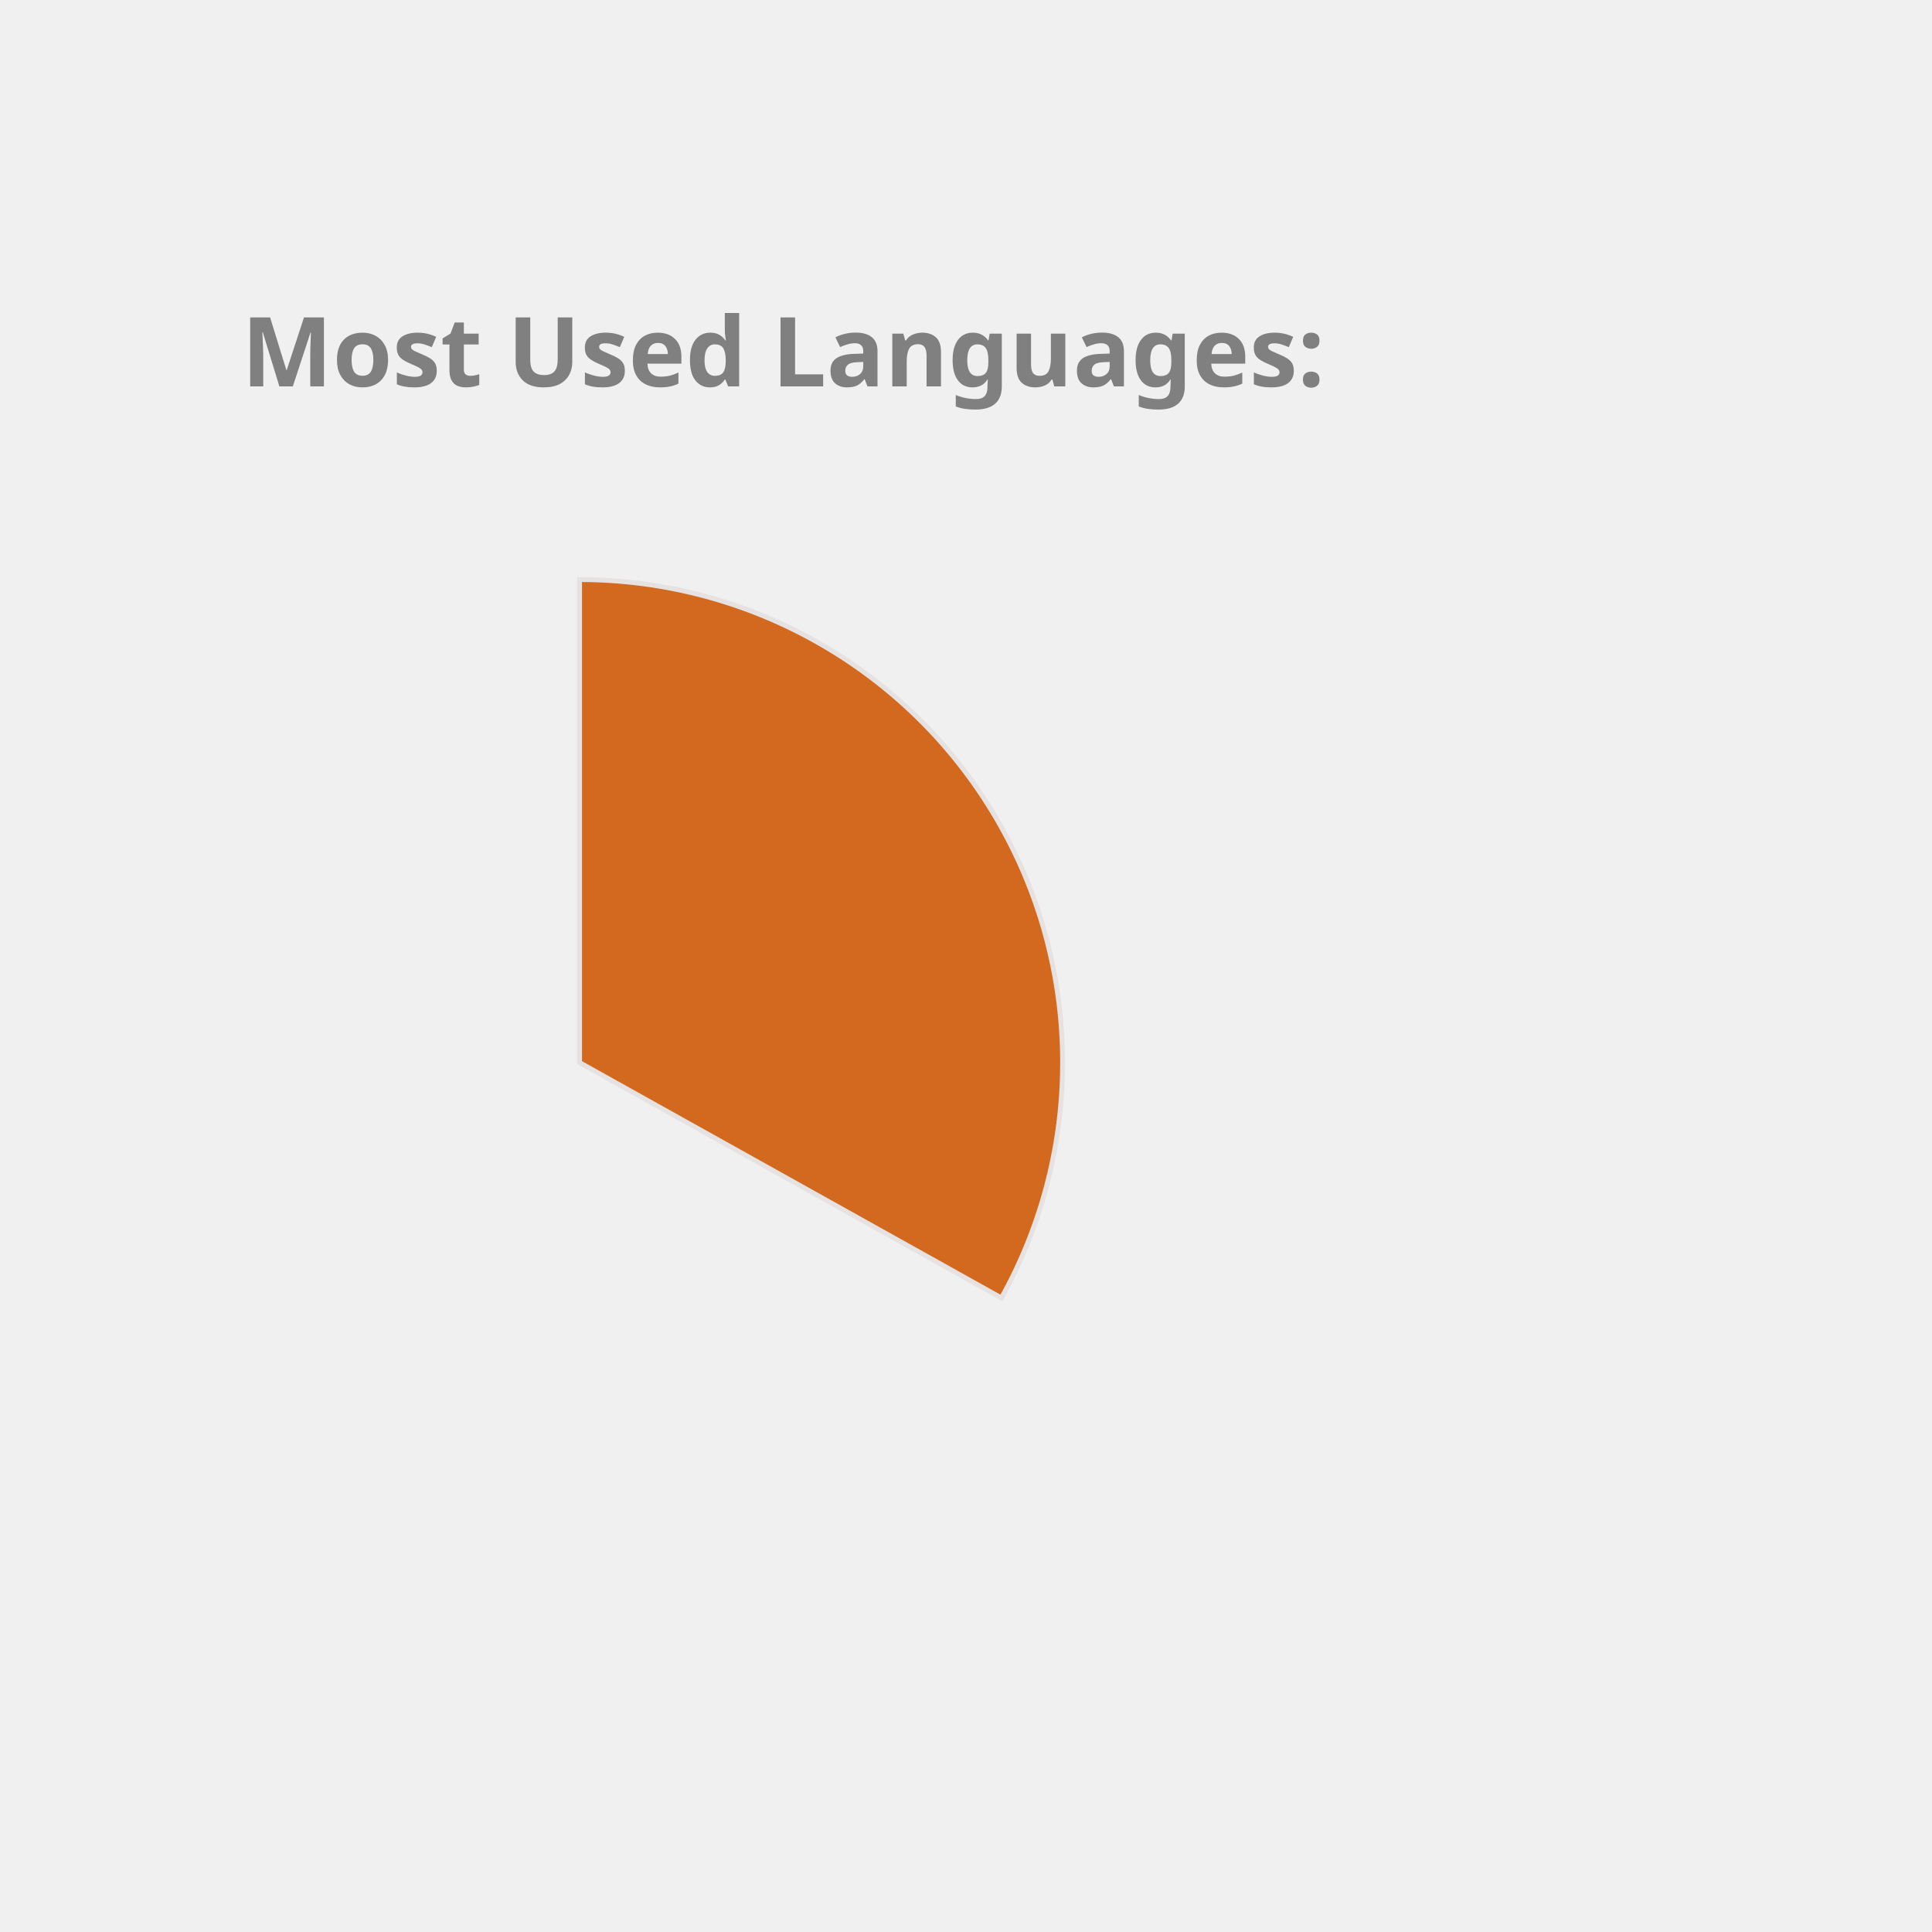
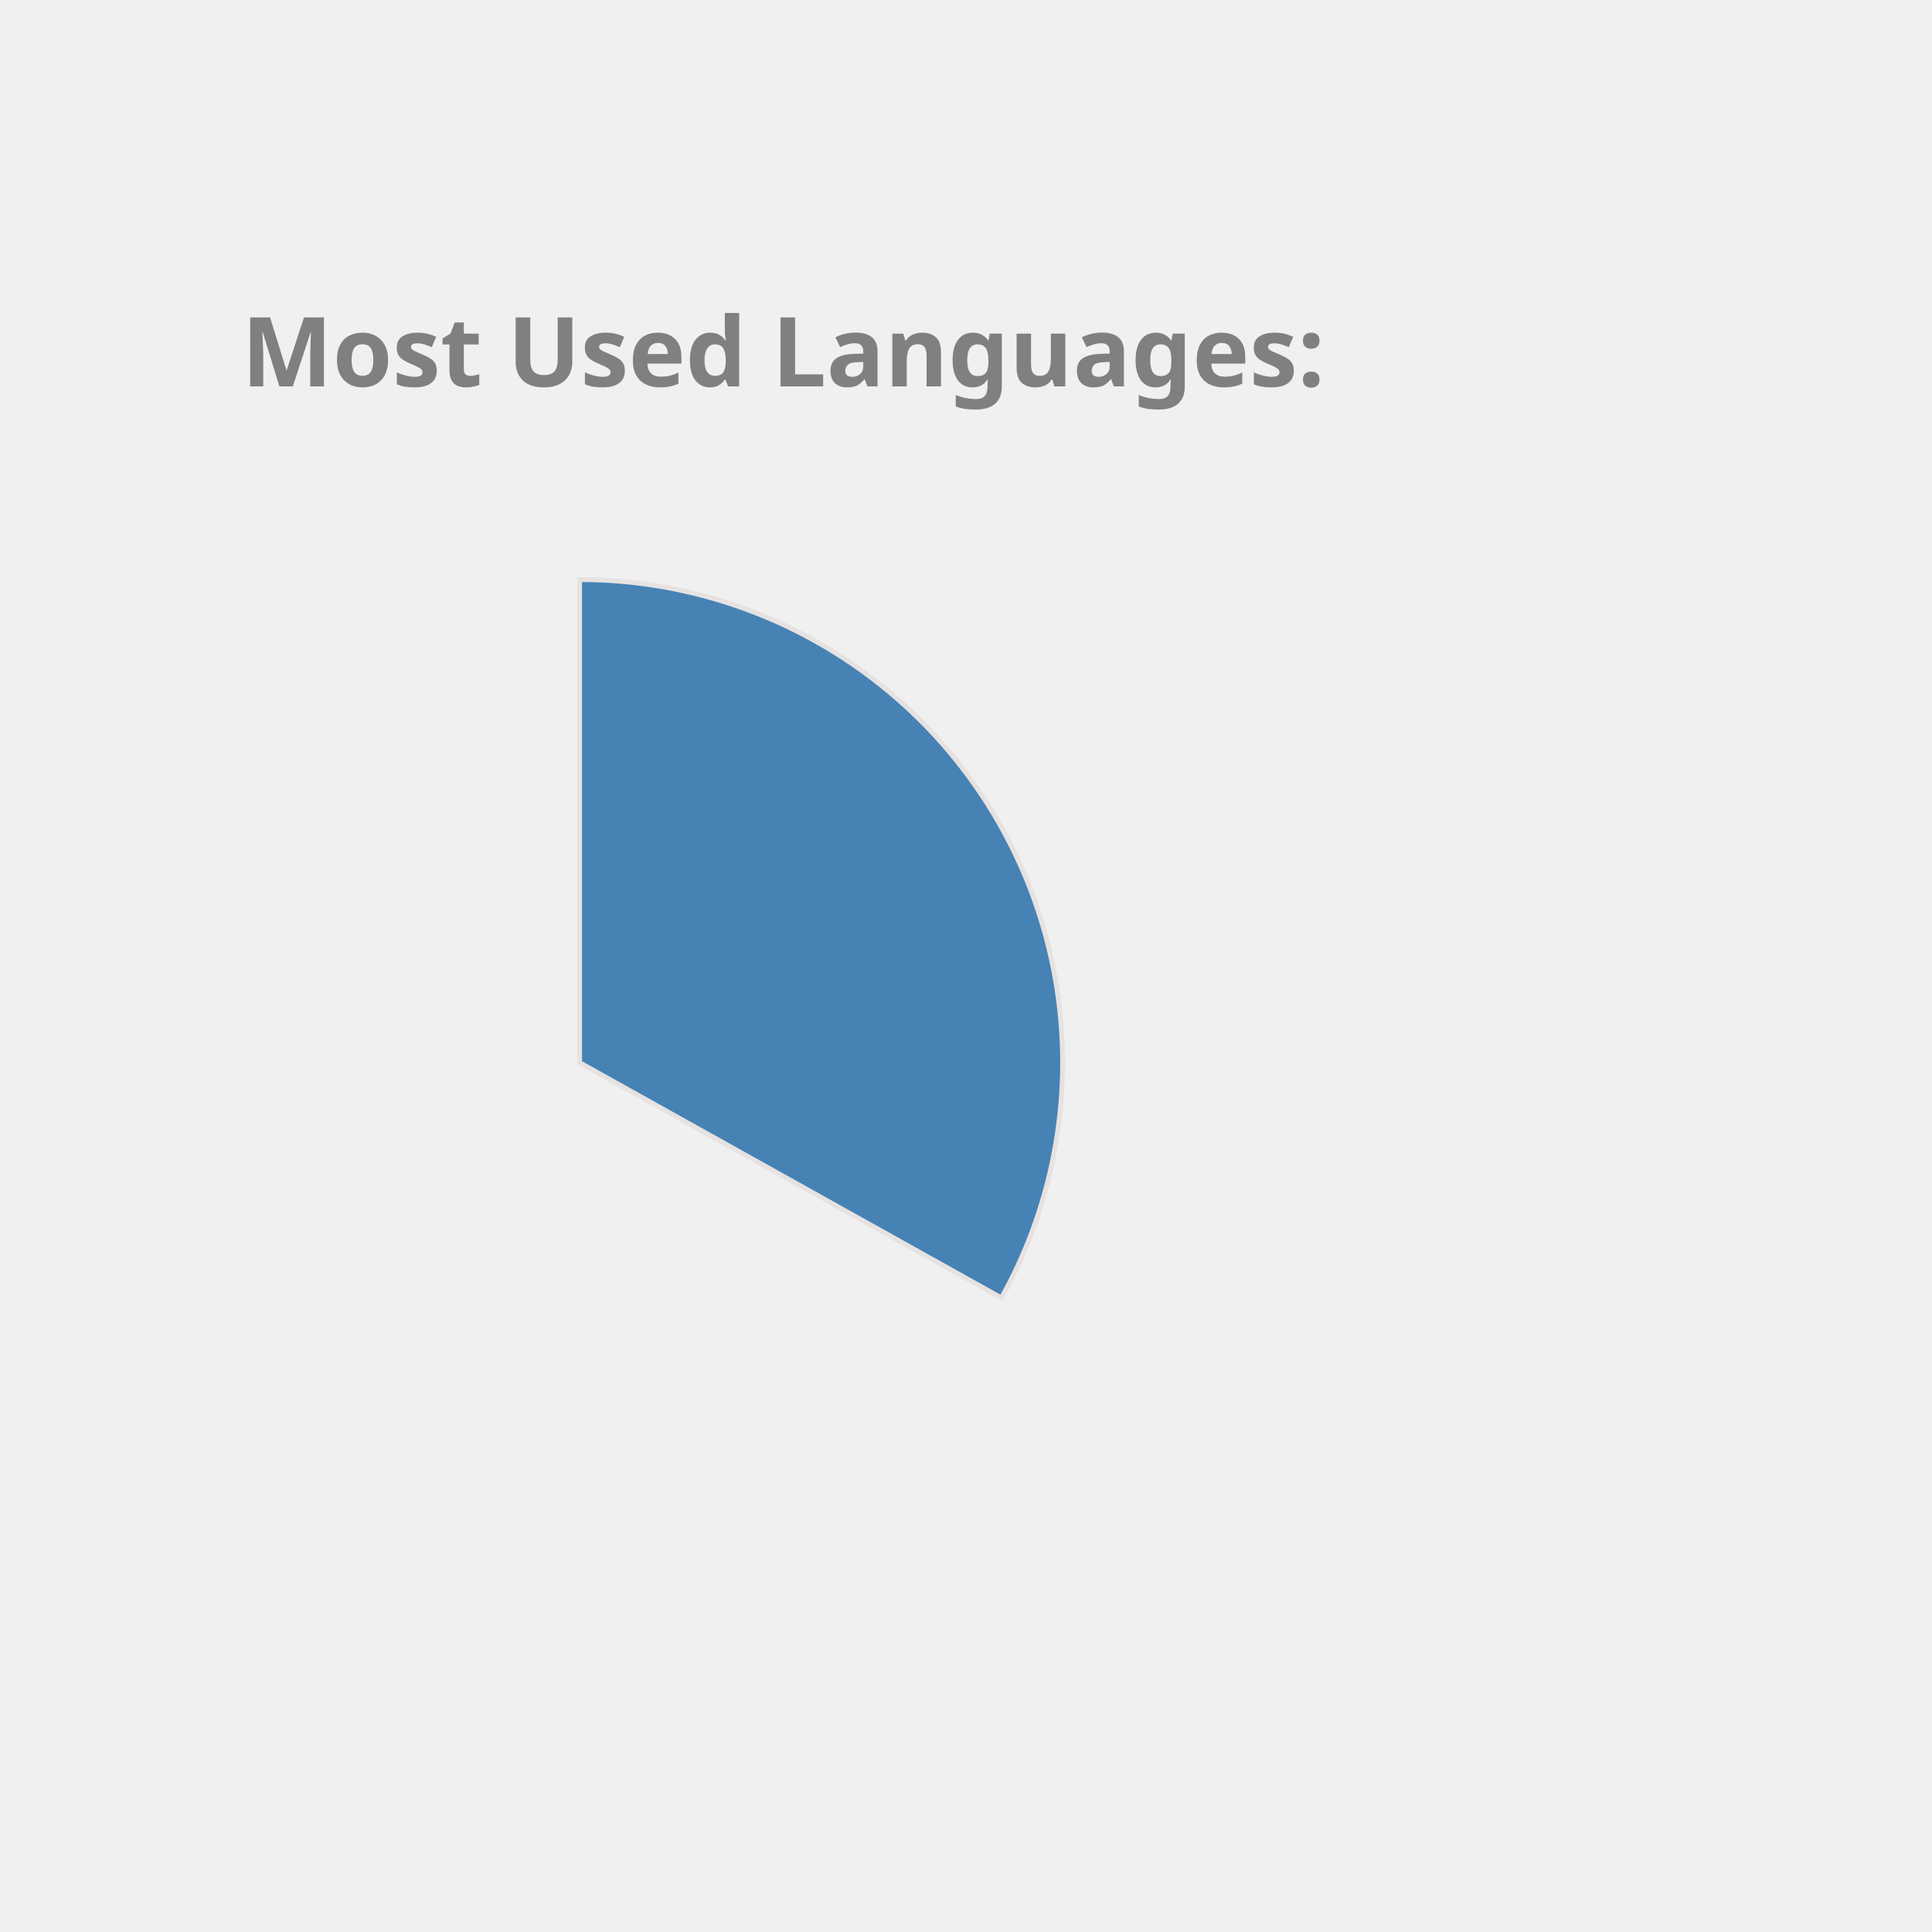
<svg xmlns="http://www.w3.org/2000/svg" height="350px" width="350px" viewBox="0 0 400 400">
  <style> 
        .label {
                font: bold 20px sans-serif;
                color: #404040;
                -webkit-text-stroke: 1px white;
        }

        path {
                stroke: #E6E2E1;
                stroke-width: 1px;
                transform: translate(60px, 100px);
        }

        .path_1 {
                animation: fadeIn 5s linear forwards;
        }

        .path_2 {
                transform: scale(0);
                animation: fadeIn 5s linear forwards 5s;
        }


        
        .path_3 {
                transform: scale(0);
                animation: fadeIn 5s linear forwards 10s;
        }


        .path_4 {
                transform: scale(0);
                animation: fadeIn 5s linear forwards 15s;
        }

        .path_5 {
                transform: scale(0);
                animation: fadeIn 5s linear forwards 20s;
        }

        .path_6 {
                transform: scale(0);
                animation: fadeIn 5s linear forwards 25s;
        }

        .path_7 {
                transform: scale(0);
                animation: fadeIn 5s linear forwards 30s;
        }

        .path_8 {
                transform: scale(0);
                animation: fadeIn 5s linear forwards 35s;
        }

        .path_9 {
                transform: scale(0);
                animation: fadeIn 5s linear forwards 40s;
        }

        .path_10 {
                transform: scale(0);
                animation: fadeIn 5s linear forwards 45s;
        }

        @keyframes fadeIn {
                0% {                        
                        transform: translate(250px, 300px) rotate(0deg) scale(0);
                        
                }
                50% {
                        transform: translate(150px, 220px) rotate(180deg) scale(0.5);
                        
                }
                
                100% {
                        transform: translate(60px, 120px) rotate(360deg) scale(1);
                        
                }
        }
        .txt_1 {
                opacity: 0;
                animation: txtShow 5s linear forwards 0s;
        }

        .txt_2 {
                opacity: 0;
                animation: txtShow 5s linear forwards 5s;
        }

        .txt_3 {
                opacity: 0;
                animation: txtShow 5s linear forwards 10s;
        }

        .txt_4 {
                opacity: 0;
                animation: txtShow 5s linear forwards 15s;
        }

        .txt_5 {
                opacity: 0;
                animation: txtShow 5s linear forwards 20s;
        }

        .txt_6 {
                opacity: 0;
                animation: txtShow 5s linear forwards 25s;
        }

        .txt_7 {
                opacity: 0;
                animation: txtShow 5s linear forwards 30s;
        }

        .txt_8 {
                opacity: 0;
                animation: txtShow 5s linear forwards 35s;
        }

        .txt_9 {
                opacity: 0;
                animation: txtShow 5s linear forwards 40s;
        }

        .txt_10 {
                opacity: 0;
                animation: txtShow 5s linear forwards 45s;
        }

        @keyframes txtShow {
                0% {                        
                        opacity: 0;
                        transform: translate(0px, 0px) scale(0);
                }
                100% {
                        opacity: 1;
                        transform: translate(0px, 0px) scale(1);
                        
                }
        }
</style>
-   <path class="path_1" d="M 60,120 L 60,20 A 100,100 0 0 1 147.326,168.725 Z" fill="Chocolate" stroke="#fff" stroke-width="2" />
-   <text class="txt_1" x="260" y="150" fill="Chocolate" stroke="Chocolate" stroke-width="1">Java</text>
-   <path class="path_2" d="M 60,120 L 147.326,168.725 A 100,100 0 0 1 -17.051,183.742 Z" fill="Crimson" stroke="#fff" stroke-width="2" />
-   <text class="txt_2" x="260" y="170" fill="Crimson" stroke="Crimson" stroke-width="1">TypeScript</text>
-   <path class="path_3" d="M 60,120 L -17.051,183.742 A 100,100 0 0 1 -26.392,69.638 Z" fill="CornflowerBlue" stroke="#fff" stroke-width="2" />
-   <text class="txt_3" x="260" y="190" fill="CornflowerBlue" stroke="CornflowerBlue" stroke-width="1">JavaScript</text>
-   <path class="path_4" d="M 60,120 L -26.392,69.638 A 100,100 0 0 1 -7.995,46.674 Z" fill="Orchid" stroke="#fff" stroke-width="2" />
-   <text class="txt_4" x="260" y="210" fill="Orchid" stroke="Orchid" stroke-width="1">HTML</text>
-   <path class="path_5" d="M 60,120 L -7.995,46.674 A 100,100 0 0 1 12.93,31.771 Z" fill="MediumSlateBlue" stroke="#fff" stroke-width="2" />
-   <text class="txt_5" x="260" y="230" fill="MediumSlateBlue" stroke="MediumSlateBlue" stroke-width="1">CSS</text>
-   <path class="path_6" d="M 60,120 L 12.93,31.771 A 100,100 0 0 1 34.523,23.3 Z" fill="Coral" stroke="#fff" stroke-width="2" />
-   <text class="txt_6" x="260" y="250" fill="Coral" stroke="Coral" stroke-width="1">Sass</text>
-   <path class="path_7" d="M 60,120 L 34.523,23.3 A 100,100 0 0 1 43.117,21.436 Z" fill="DarkKhaki" stroke="#fff" stroke-width="2" />
-   <text class="txt_7" x="260" y="270" fill="DarkKhaki" stroke="DarkKhaki" stroke-width="1">Python</text>
-   <path class="path_8" d="M 60,120 L 43.117,21.436 A 100,100 0 0 1 51.215,20.387 Z" fill="Tomato" stroke="#fff" stroke-width="2" />
-   <text class="txt_8" x="260" y="290" fill="Tomato" stroke="Tomato" stroke-width="1">Batchfile</text>
-   <path class="path_9" d="M 60,120 L 51.215,20.387 A 100,100 0 0 1 54.976,20.126 Z" fill="Gold" stroke="#fff" stroke-width="2" />
-   <text class="txt_9" x="260" y="310" fill="Gold" stroke="Gold" stroke-width="1">Mustache</text>
-   <path class="path_10" d="M 60,120 L 54.976,20.126 A 100,100 0 0 1 58.743,20.008 Z" fill="Pink" stroke="#fff" stroke-width="2" />
-   <text class="txt_10" x="260" y="330" fill="Pink" stroke="Pink" stroke-width="1">SCSS</text>
+   <path class="path_1" d="M 60,120 L 60,20 A 100,100 0 0 1 147.326,168.725 Z" fill="SteelBlue" stroke="#fff" stroke-width="2" />
+   <text class="txt_1" x="260" y="150" fill="SteelBlue" stroke="SteelBlue" stroke-width="1">Java</text>
+   <path class="path_2" d="M 60,120 L 147.326,168.725 A 100,100 0 0 1 -17.051,183.742 Z" fill="Orange" stroke="#fff" stroke-width="2" />
+   <text class="txt_2" x="260" y="170" fill="Orange" stroke="Orange" stroke-width="1">TypeScript</text>
+   <path class="path_3" d="M 60,120 L -17.051,183.742 A 100,100 0 0 1 -26.392,69.638 Z" fill="RoyalBlue" stroke="#fff" stroke-width="2" />
+   <text class="txt_3" x="260" y="190" fill="RoyalBlue" stroke="RoyalBlue" stroke-width="1">JavaScript</text>
+   <path class="path_4" d="M 60,120 L -26.392,69.638 A 100,100 0 0 1 -7.995,46.674 Z" fill="Crimson" stroke="#fff" stroke-width="2" />
+   <text class="txt_4" x="260" y="210" fill="Crimson" stroke="Crimson" stroke-width="1">HTML</text>
+   <path class="path_5" d="M 60,120 L -7.995,46.674 A 100,100 0 0 1 12.93,31.771 Z" fill="RosyBrown" stroke="#fff" stroke-width="2" />
+   <text class="txt_5" x="260" y="230" fill="RosyBrown" stroke="RosyBrown" stroke-width="1">CSS</text>
+   <path class="path_6" d="M 60,120 L 12.93,31.771 A 100,100 0 0 1 34.523,23.3 Z" fill="IndianRed" stroke="#fff" stroke-width="2" />
+   <text class="txt_6" x="260" y="250" fill="IndianRed" stroke="IndianRed" stroke-width="1">Sass</text>
+   <path class="path_7" d="M 60,120 L 34.523,23.3 A 100,100 0 0 1 43.117,21.436 Z" fill="Pink" stroke="#fff" stroke-width="2" />
+   <text class="txt_7" x="260" y="270" fill="Pink" stroke="Pink" stroke-width="1">Python</text>
+   <path class="path_8" d="M 60,120 L 43.117,21.436 A 100,100 0 0 1 51.215,20.387 Z" fill="MediumSlateBlue" stroke="#fff" stroke-width="2" />
+   <text class="txt_8" x="260" y="290" fill="MediumSlateBlue" stroke="MediumSlateBlue" stroke-width="1">Batchfile</text>
+   <path class="path_9" d="M 60,120 L 51.215,20.387 A 100,100 0 0 1 54.976,20.126 Z" fill="Chocolate" stroke="#fff" stroke-width="2" />
+   <text class="txt_9" x="260" y="310" fill="Chocolate" stroke="Chocolate" stroke-width="1">Mustache</text>
+   <path class="path_10" d="M 60,120 L 54.976,20.126 A 100,100 0 0 1 58.743,20.008 Z" fill="CornflowerBlue" stroke="#fff" stroke-width="2" />
+   <text class="txt_10" x="260" y="330" fill="CornflowerBlue" stroke="CornflowerBlue" stroke-width="1">SCSS</text>
  <g class="label">
    <text x="50" y="80" fill="grey">Most Used Languages:</text>
  </g>
</svg>
